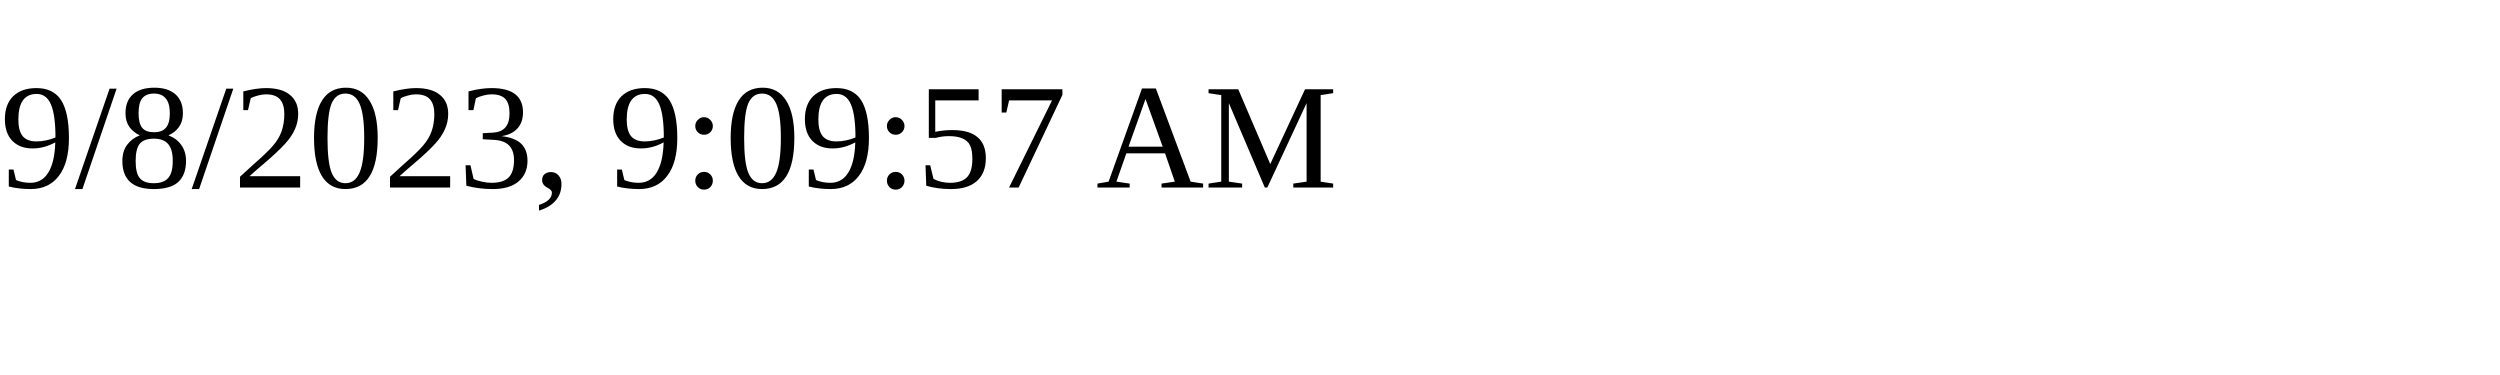
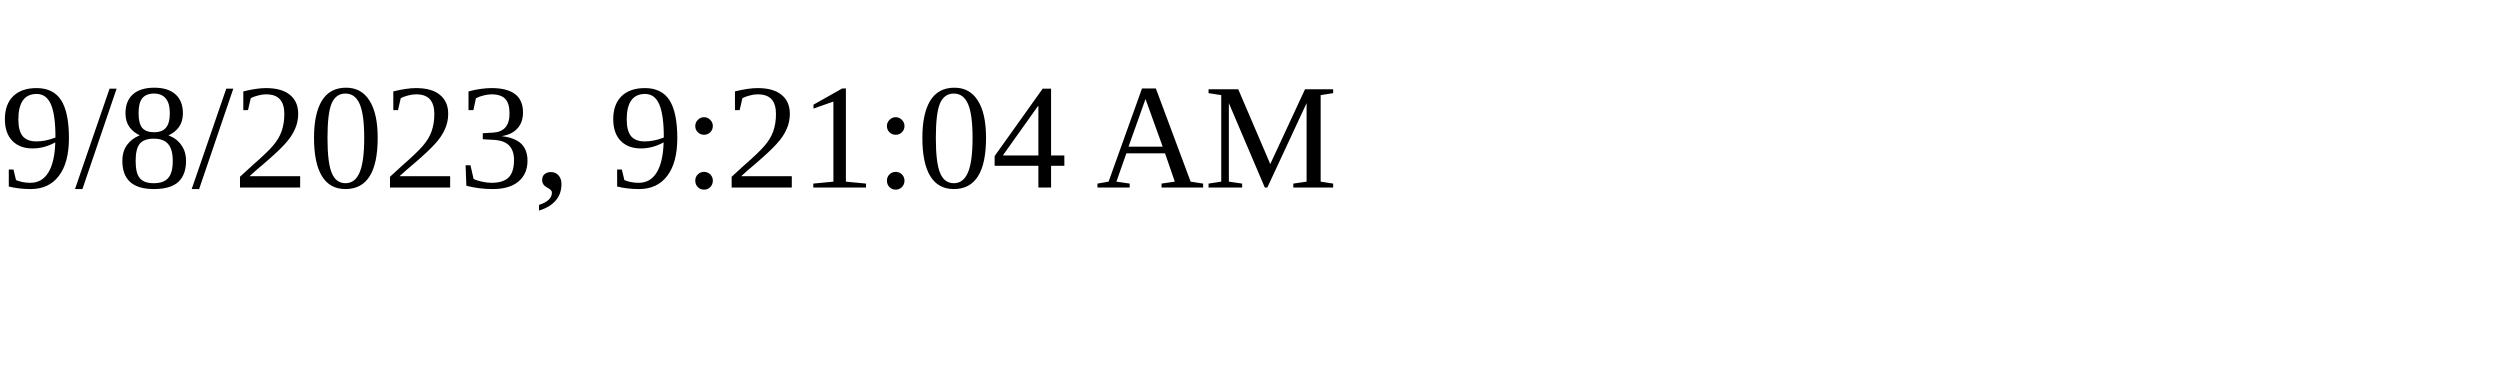
<svg xmlns="http://www.w3.org/2000/svg" height="30" width="200">
-   <text x="0" y="15">9/8/2023, 9:09:57 AM</text>
+   <text x="0" y="15">9/8/2023, 9:21:04 AM</text>
</svg>
